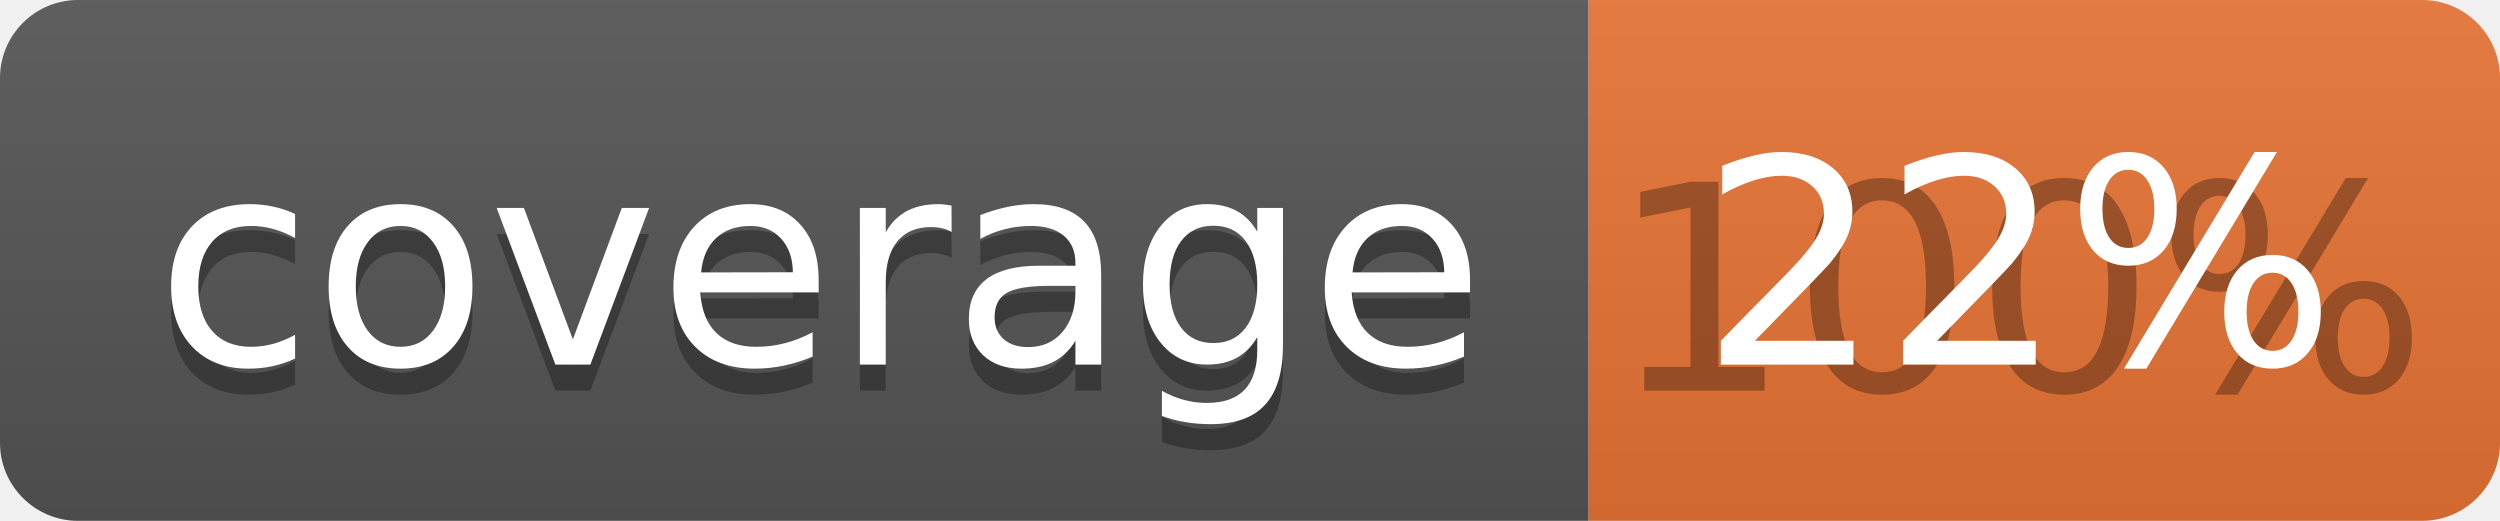
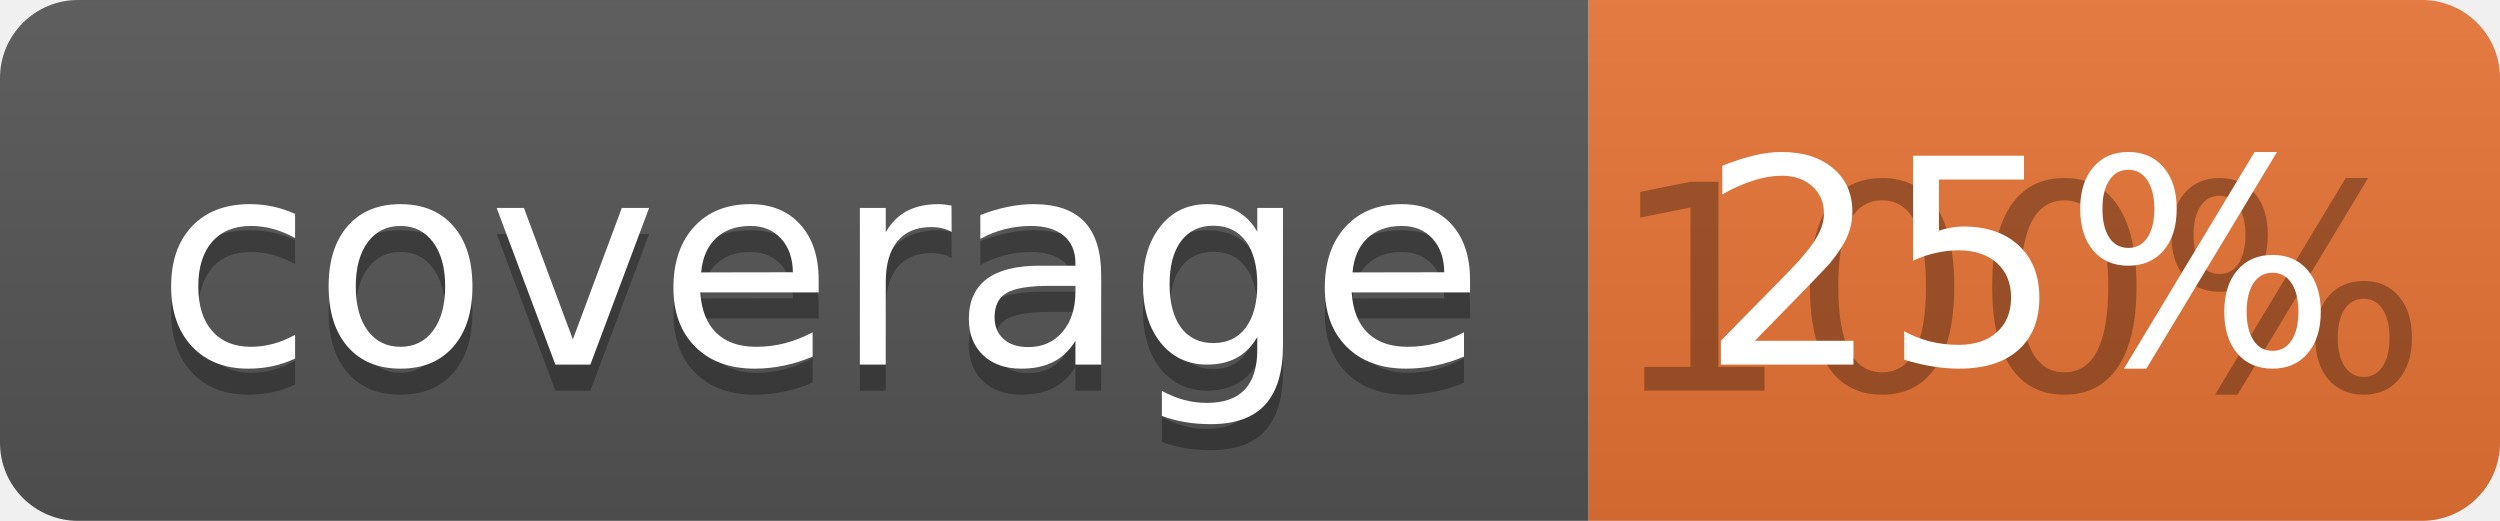
<svg xmlns="http://www.w3.org/2000/svg" width="96" height="20">
  <linearGradient id="b" x2="0" y2="100%">
    <stop offset="0" stop-color="#bbb" stop-opacity=".1" />
    <stop offset="1" stop-opacity=".1" />
  </linearGradient>
  <clipPath id="a">
    <rect width="96" height="20" rx="3" fill="#fff" />
  </clipPath>
  <g clip-path="url(#a)">
    <path fill="#555" d="M0 0h61v20H0z" />
    <path fill="#E87435" d="M61 0h35v20H61z" />
    <path fill="url(#b)" d="M0 0h96v20H0z" />
  </g>
  <g fill="#fff" text-anchor="middle" font-family="DejaVu Sans,Verdana,Geneva,sans-serif" font-size="110">
    <text x="315" y="150" fill="#010101" fill-opacity=".3" transform="scale(.1)" textLength="510">coverage</text>
    <text x="315" y="140" transform="scale(.1)" textLength="510">coverage</text>
    <text x="775" y="150" fill="#010101" fill-opacity=".3" transform="scale(.1)" textLength="250">100%</text>
-     <text x="775" y="140" transform="scale(.1)" textLength="250">22%</text>
+     <text x="775" y="140" transform="scale(.1)" textLength="250">25%</text>
  </g>
</svg>
